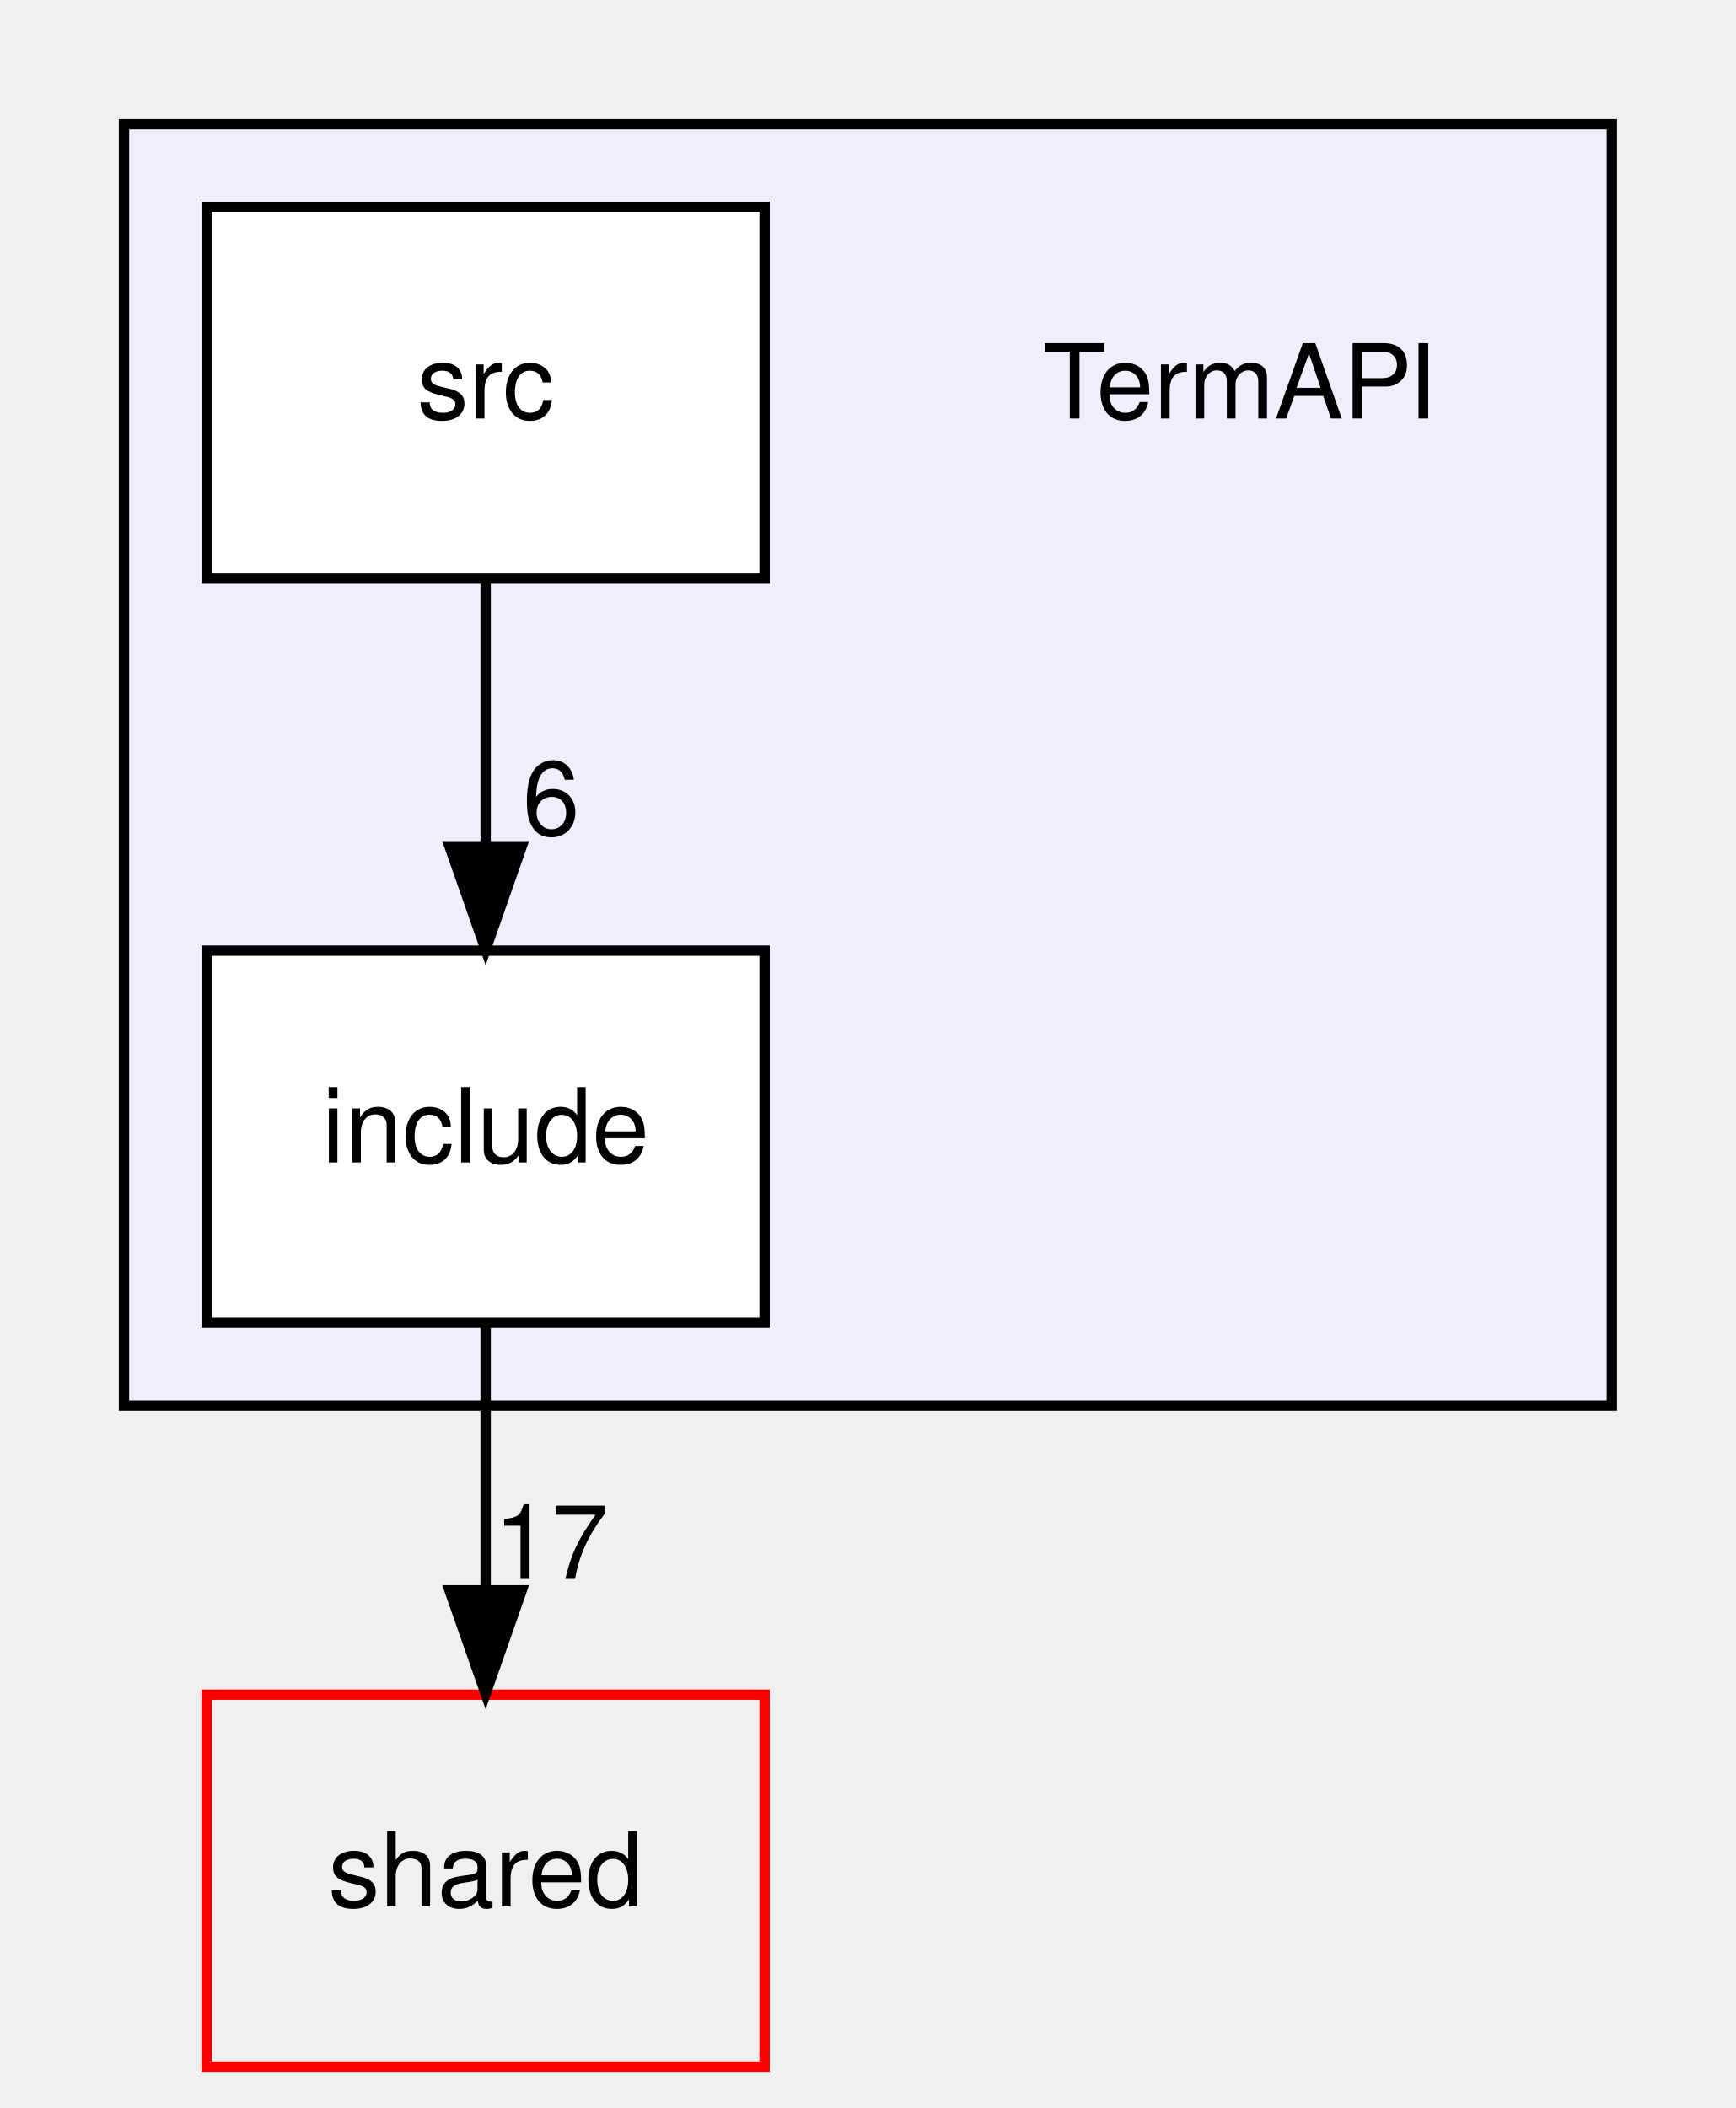
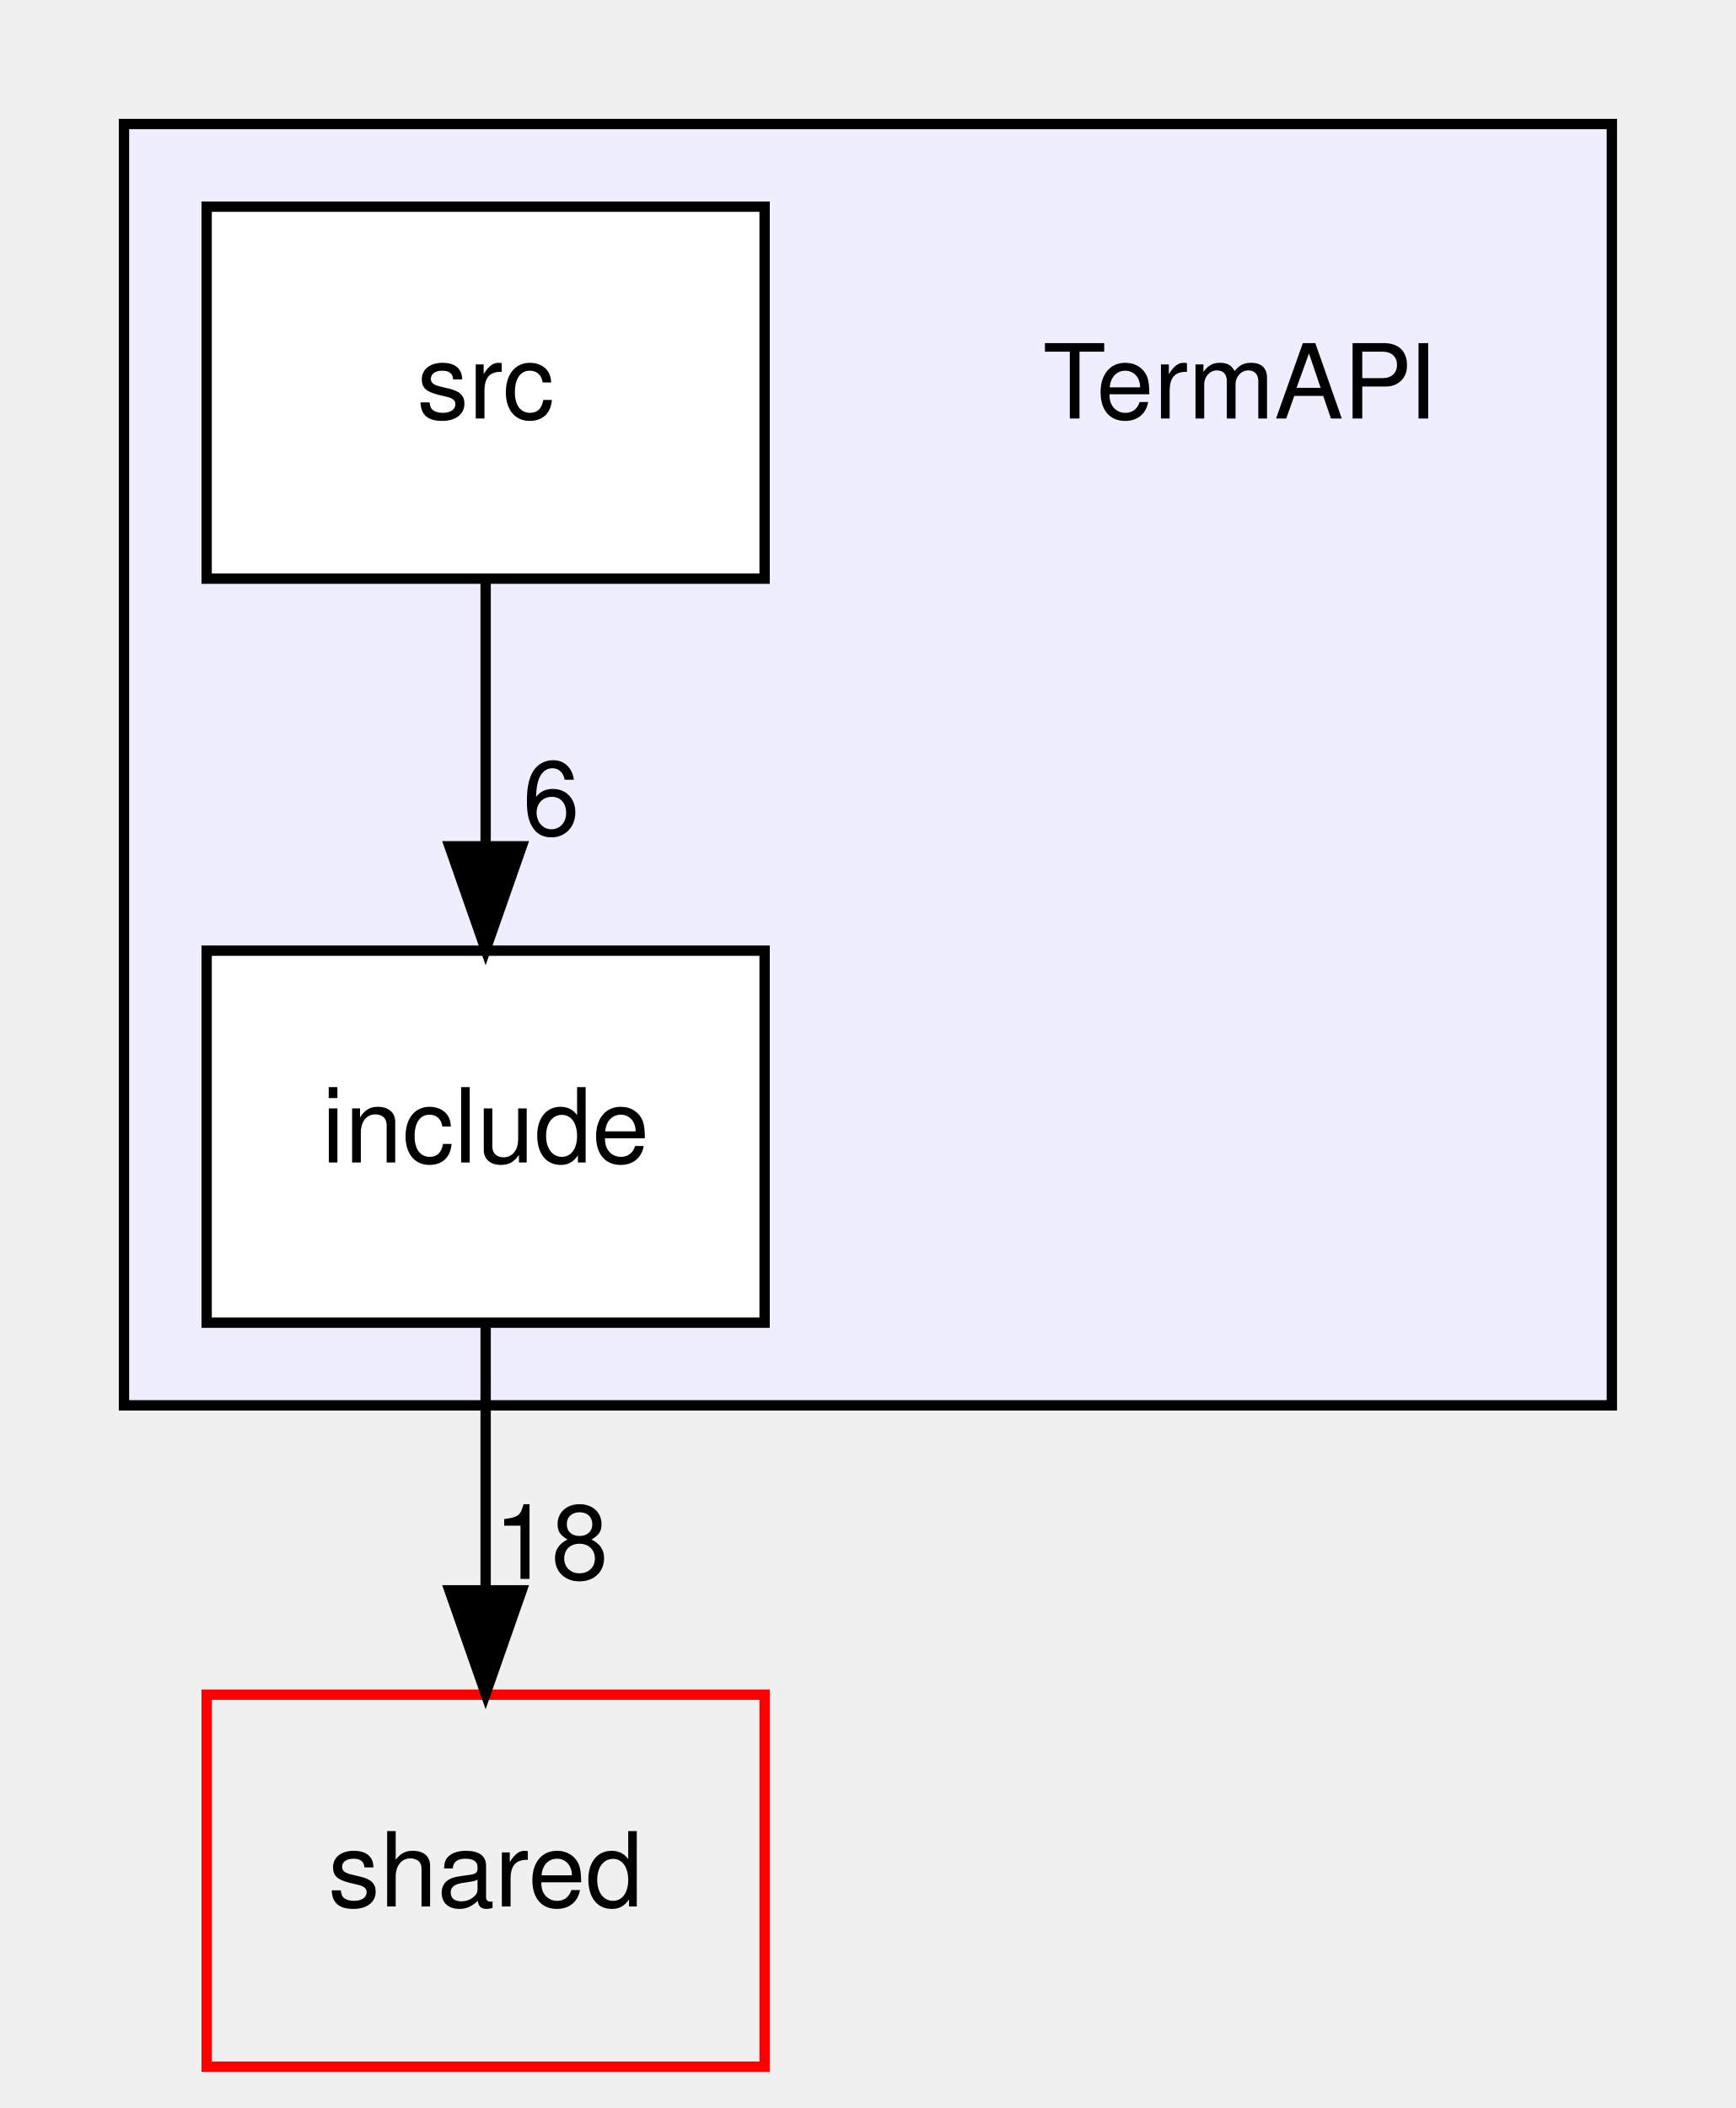
<svg xmlns="http://www.w3.org/2000/svg" xmlns:xlink="http://www.w3.org/1999/xlink" width="168pt" height="204pt" viewBox="0.00 0.00 168.00 204.00">
  <g id="graph0" class="graph" transform="scale(1 1) rotate(0) translate(4 200)">
    <g id="clust1" class="cluster">
      <g id="a_clust1">
        <a xlink:href="dir_e5c7707bd3ecf7743dd1c172610d219b.html" target="_top">
          <polygon fill="#eeeeff" stroke="black" points="8,-64 8,-188 152,-188 152,-64 8,-64" />
        </a>
      </g>
    </g>
    <g id="node1" class="node">
      <text text-anchor="middle" x="116" y="-159.5" font-family="Helvetica,sans-Serif" font-size="10.00">TermAPI</text>
    </g>
    <g id="node2" class="node">
      <g id="a_node2">
        <a xlink:href="dir_a5c7ec32a6ed4c42a3fddc25e0ae01d1.html" target="_top" xlink:title="include">
          <polygon fill="white" stroke="black" points="70,-108 16,-108 16,-72 70,-72 70,-108" />
          <text text-anchor="middle" x="43" y="-87.5" font-family="Helvetica,sans-Serif" font-size="10.00">include</text>
        </a>
      </g>
    </g>
    <g id="node4" class="node">
      <g id="a_node4">
        <a xlink:href="dir_9982052f7ce695d12571567315b2fafa.html" target="_top" xlink:title="shared">
          <polygon fill="none" stroke="red" points="70,-36 16,-36 16,0 70,0 70,-36" />
          <text text-anchor="middle" x="43" y="-15.5" font-family="Helvetica,sans-Serif" font-size="10.00">shared</text>
        </a>
      </g>
    </g>
    <g id="edge1" class="edge">
      <path fill="none" stroke="black" d="M43,-71.7C43,-63.98 43,-54.71 43,-46.11" />
      <polygon fill="black" stroke="black" points="46.5,-46.1 43,-36.1 39.5,-46.1 46.5,-46.1" />
      <g id="a_edge1-headlabel">
-         <a xlink:href="dir_000016_000005.html" target="_top" xlink:title="17">
-           <text text-anchor="middle" x="49.34" y="-47.2" font-family="Helvetica,sans-Serif" font-size="10.00">17</text>
+         <a xlink:href="dir_000016_000005.html" target="_top" xlink:title="18">
+           <text text-anchor="middle" x="49.34" y="-47.2" font-family="Helvetica,sans-Serif" font-size="10.00">18</text>
        </a>
      </g>
    </g>
    <g id="node3" class="node">
      <g id="a_node3">
        <a xlink:href="dir_476c0d125d2cc69b80dfe09393503260.html" target="_top" xlink:title="src">
          <polygon fill="white" stroke="black" points="70,-180 16,-180 16,-144 70,-144 70,-180" />
          <text text-anchor="middle" x="43" y="-159.5" font-family="Helvetica,sans-Serif" font-size="10.00">src</text>
        </a>
      </g>
    </g>
    <g id="edge2" class="edge">
      <path fill="none" stroke="black" d="M43,-143.7C43,-135.98 43,-126.71 43,-118.11" />
      <polygon fill="black" stroke="black" points="46.5,-118.1 43,-108.1 39.5,-118.1 46.5,-118.1" />
      <g id="a_edge2-headlabel">
        <a xlink:href="dir_000017_000016.html" target="_top" xlink:title="6">
          <text text-anchor="middle" x="49.34" y="-119.2" font-family="Helvetica,sans-Serif" font-size="10.00">6</text>
        </a>
      </g>
    </g>
  </g>
</svg>
